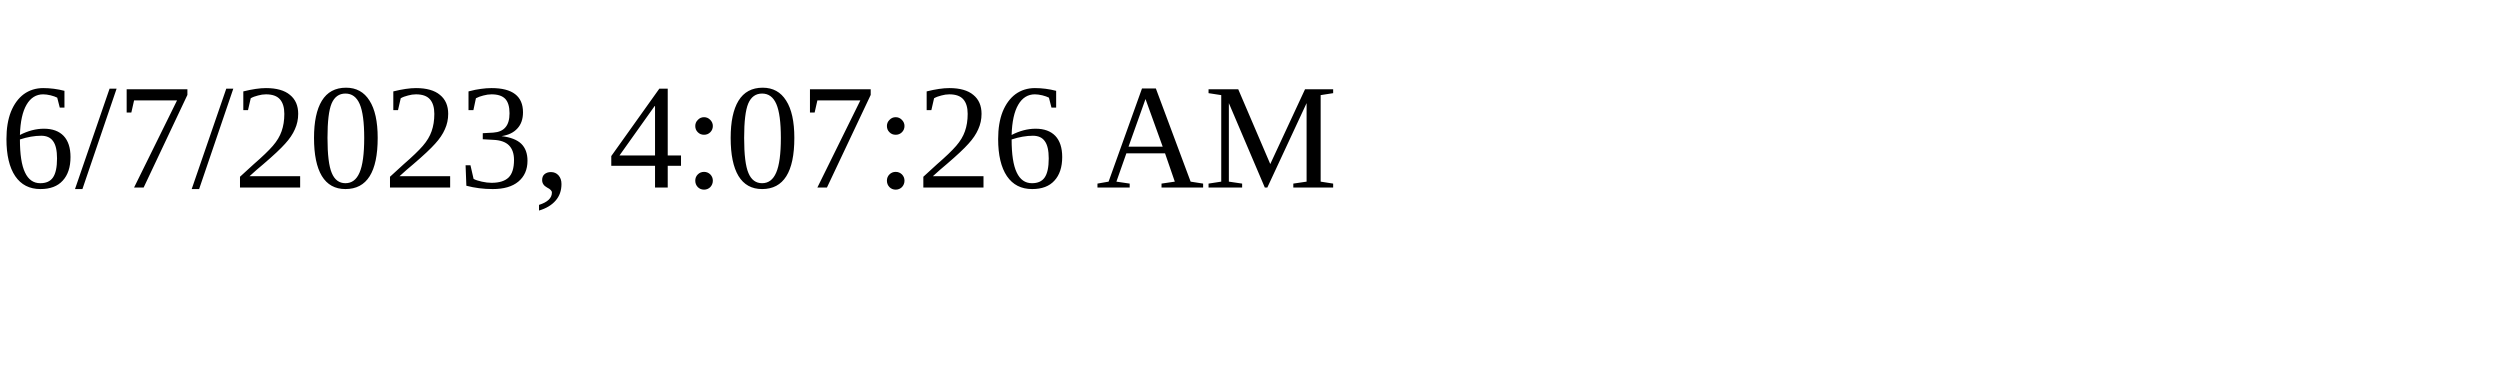
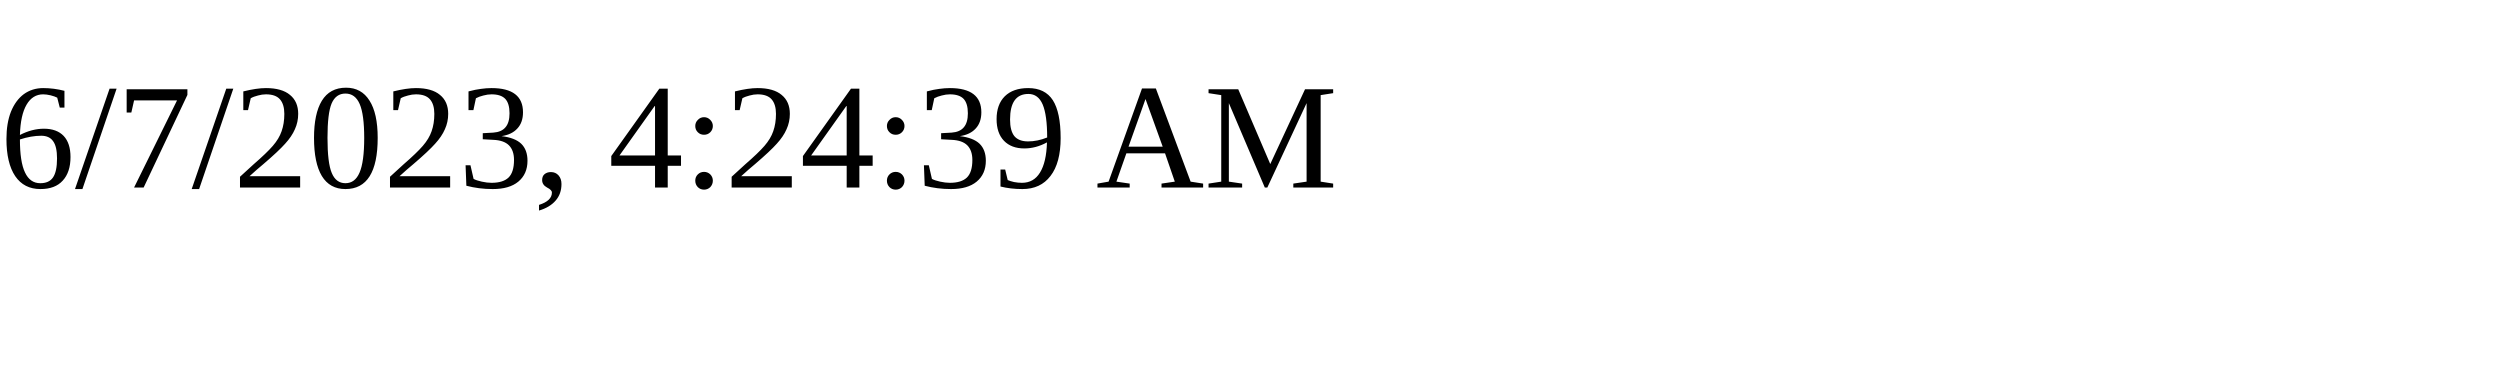
<svg xmlns="http://www.w3.org/2000/svg" height="30" width="200">
-   <text x="0" y="15">6/7/2023, 4:07:26 AM</text>
+   <text x="0" y="15">6/7/2023, 4:24:39 AM</text>
</svg>
